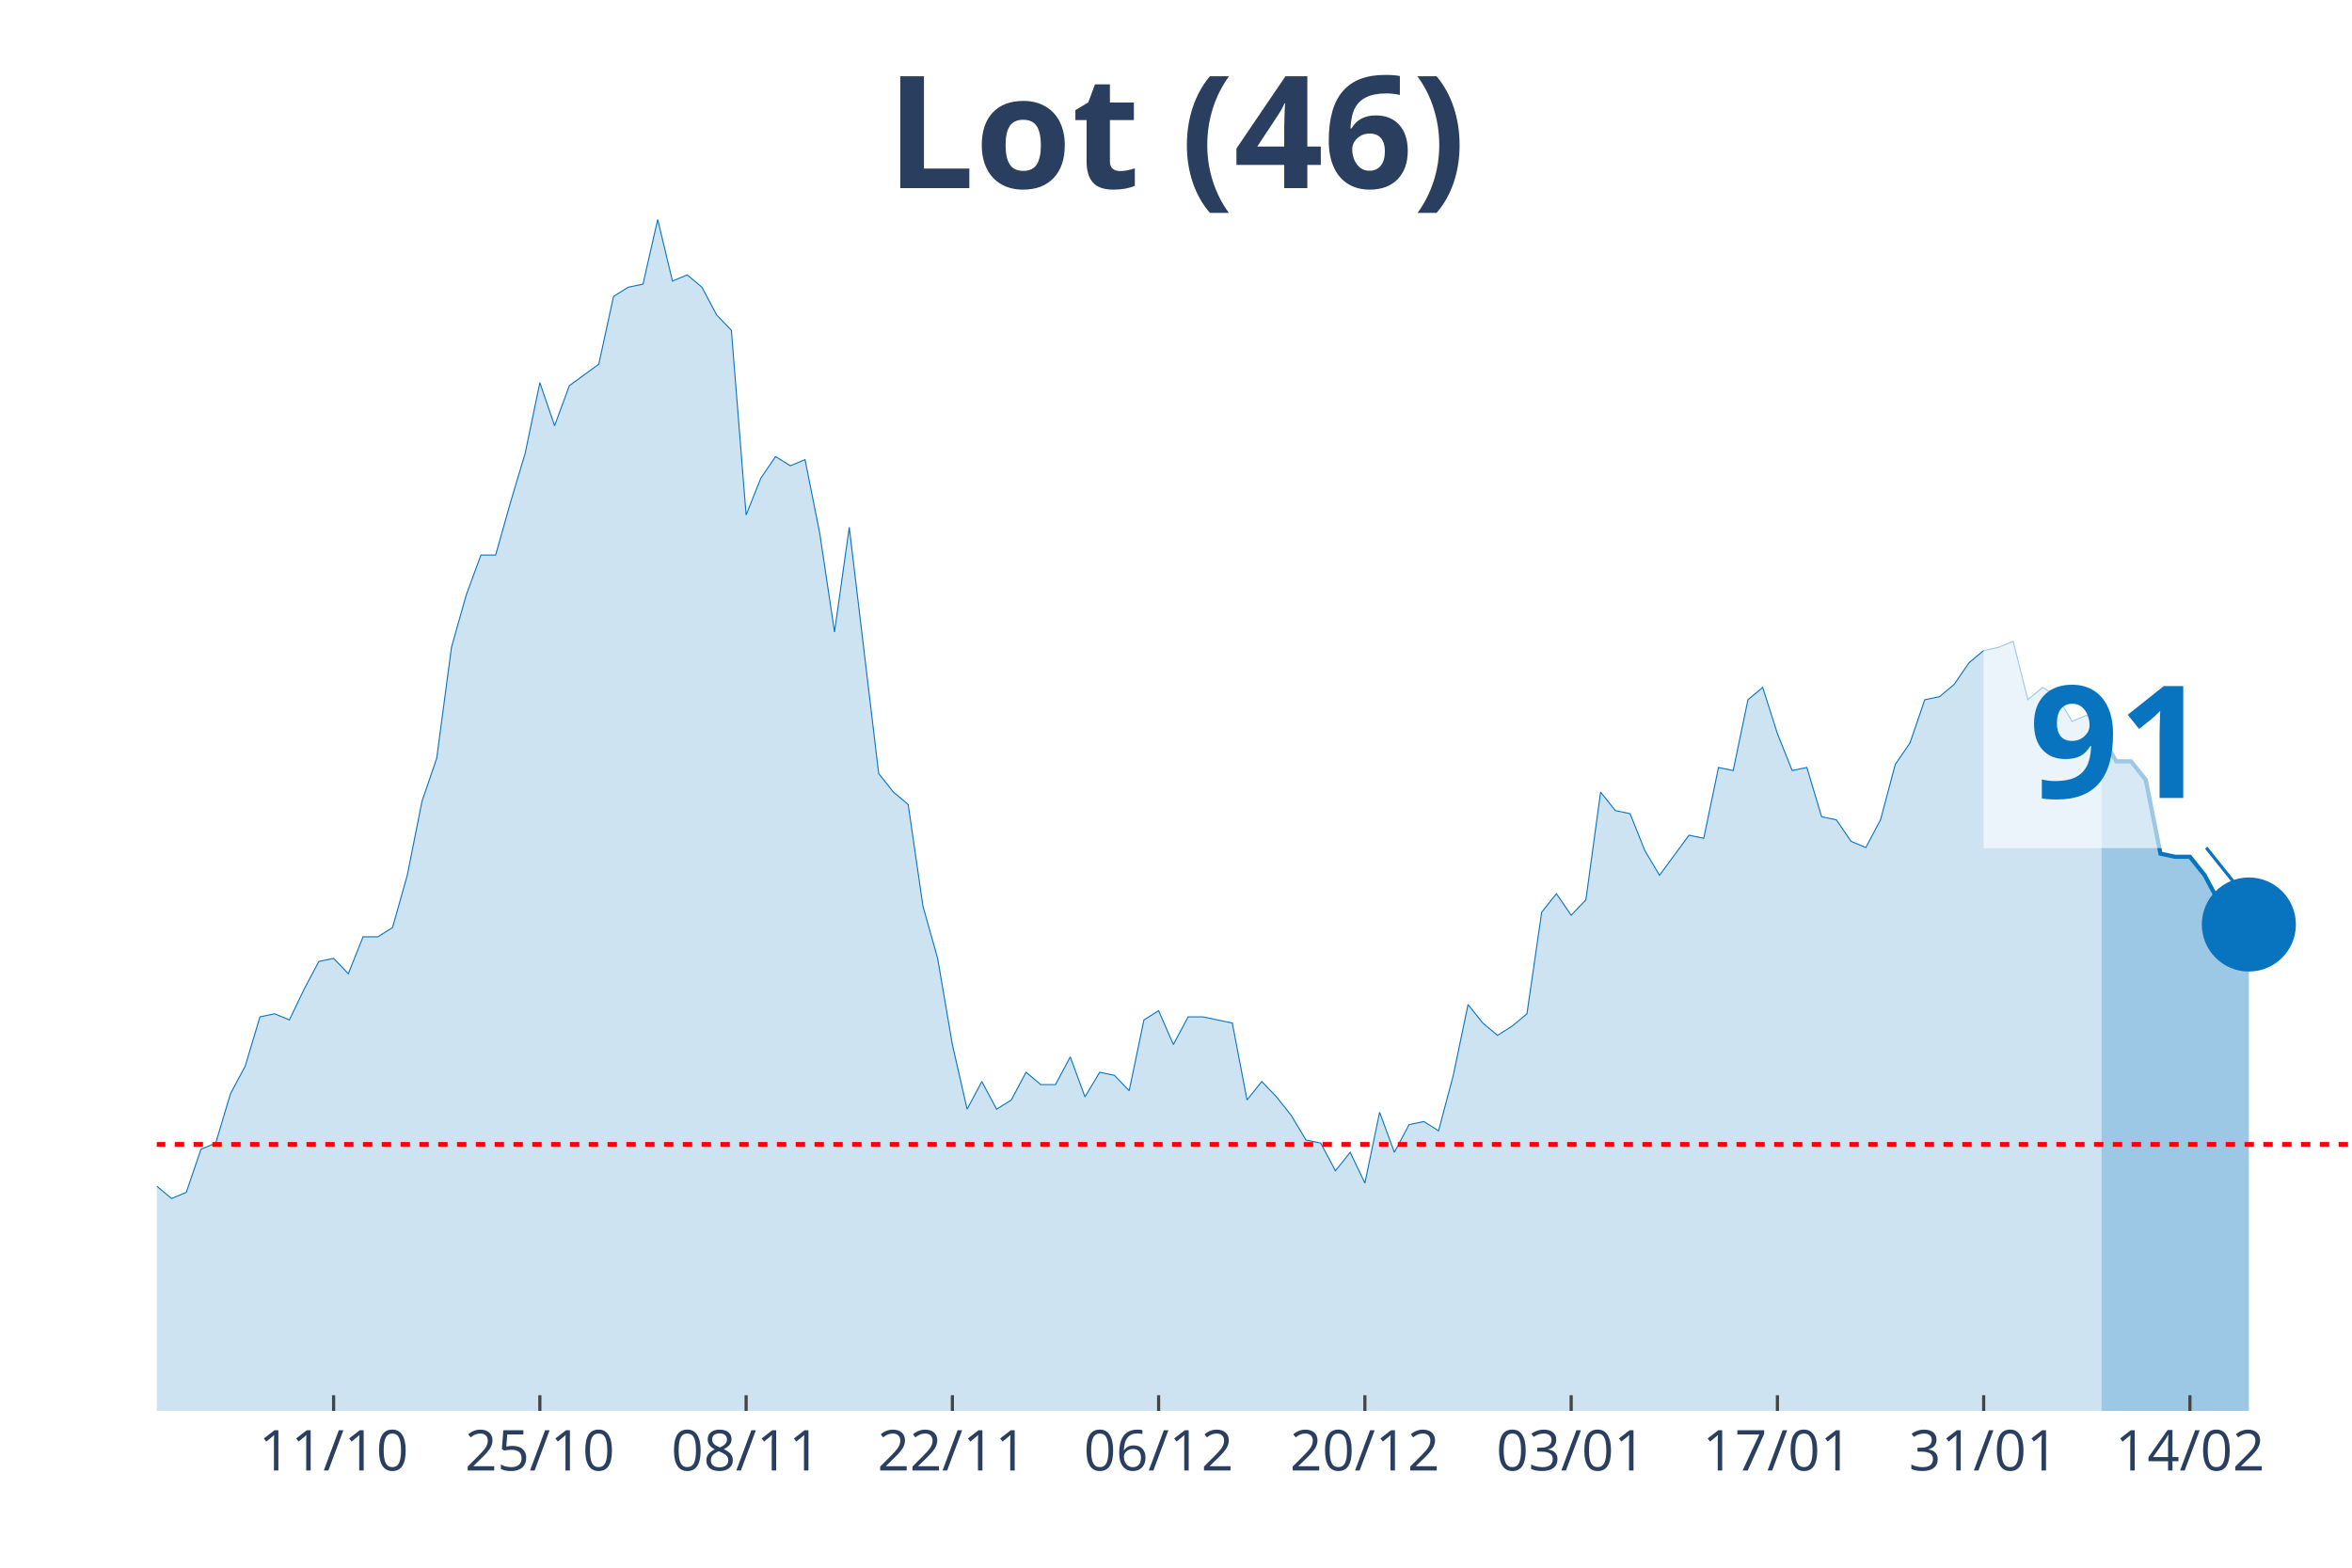
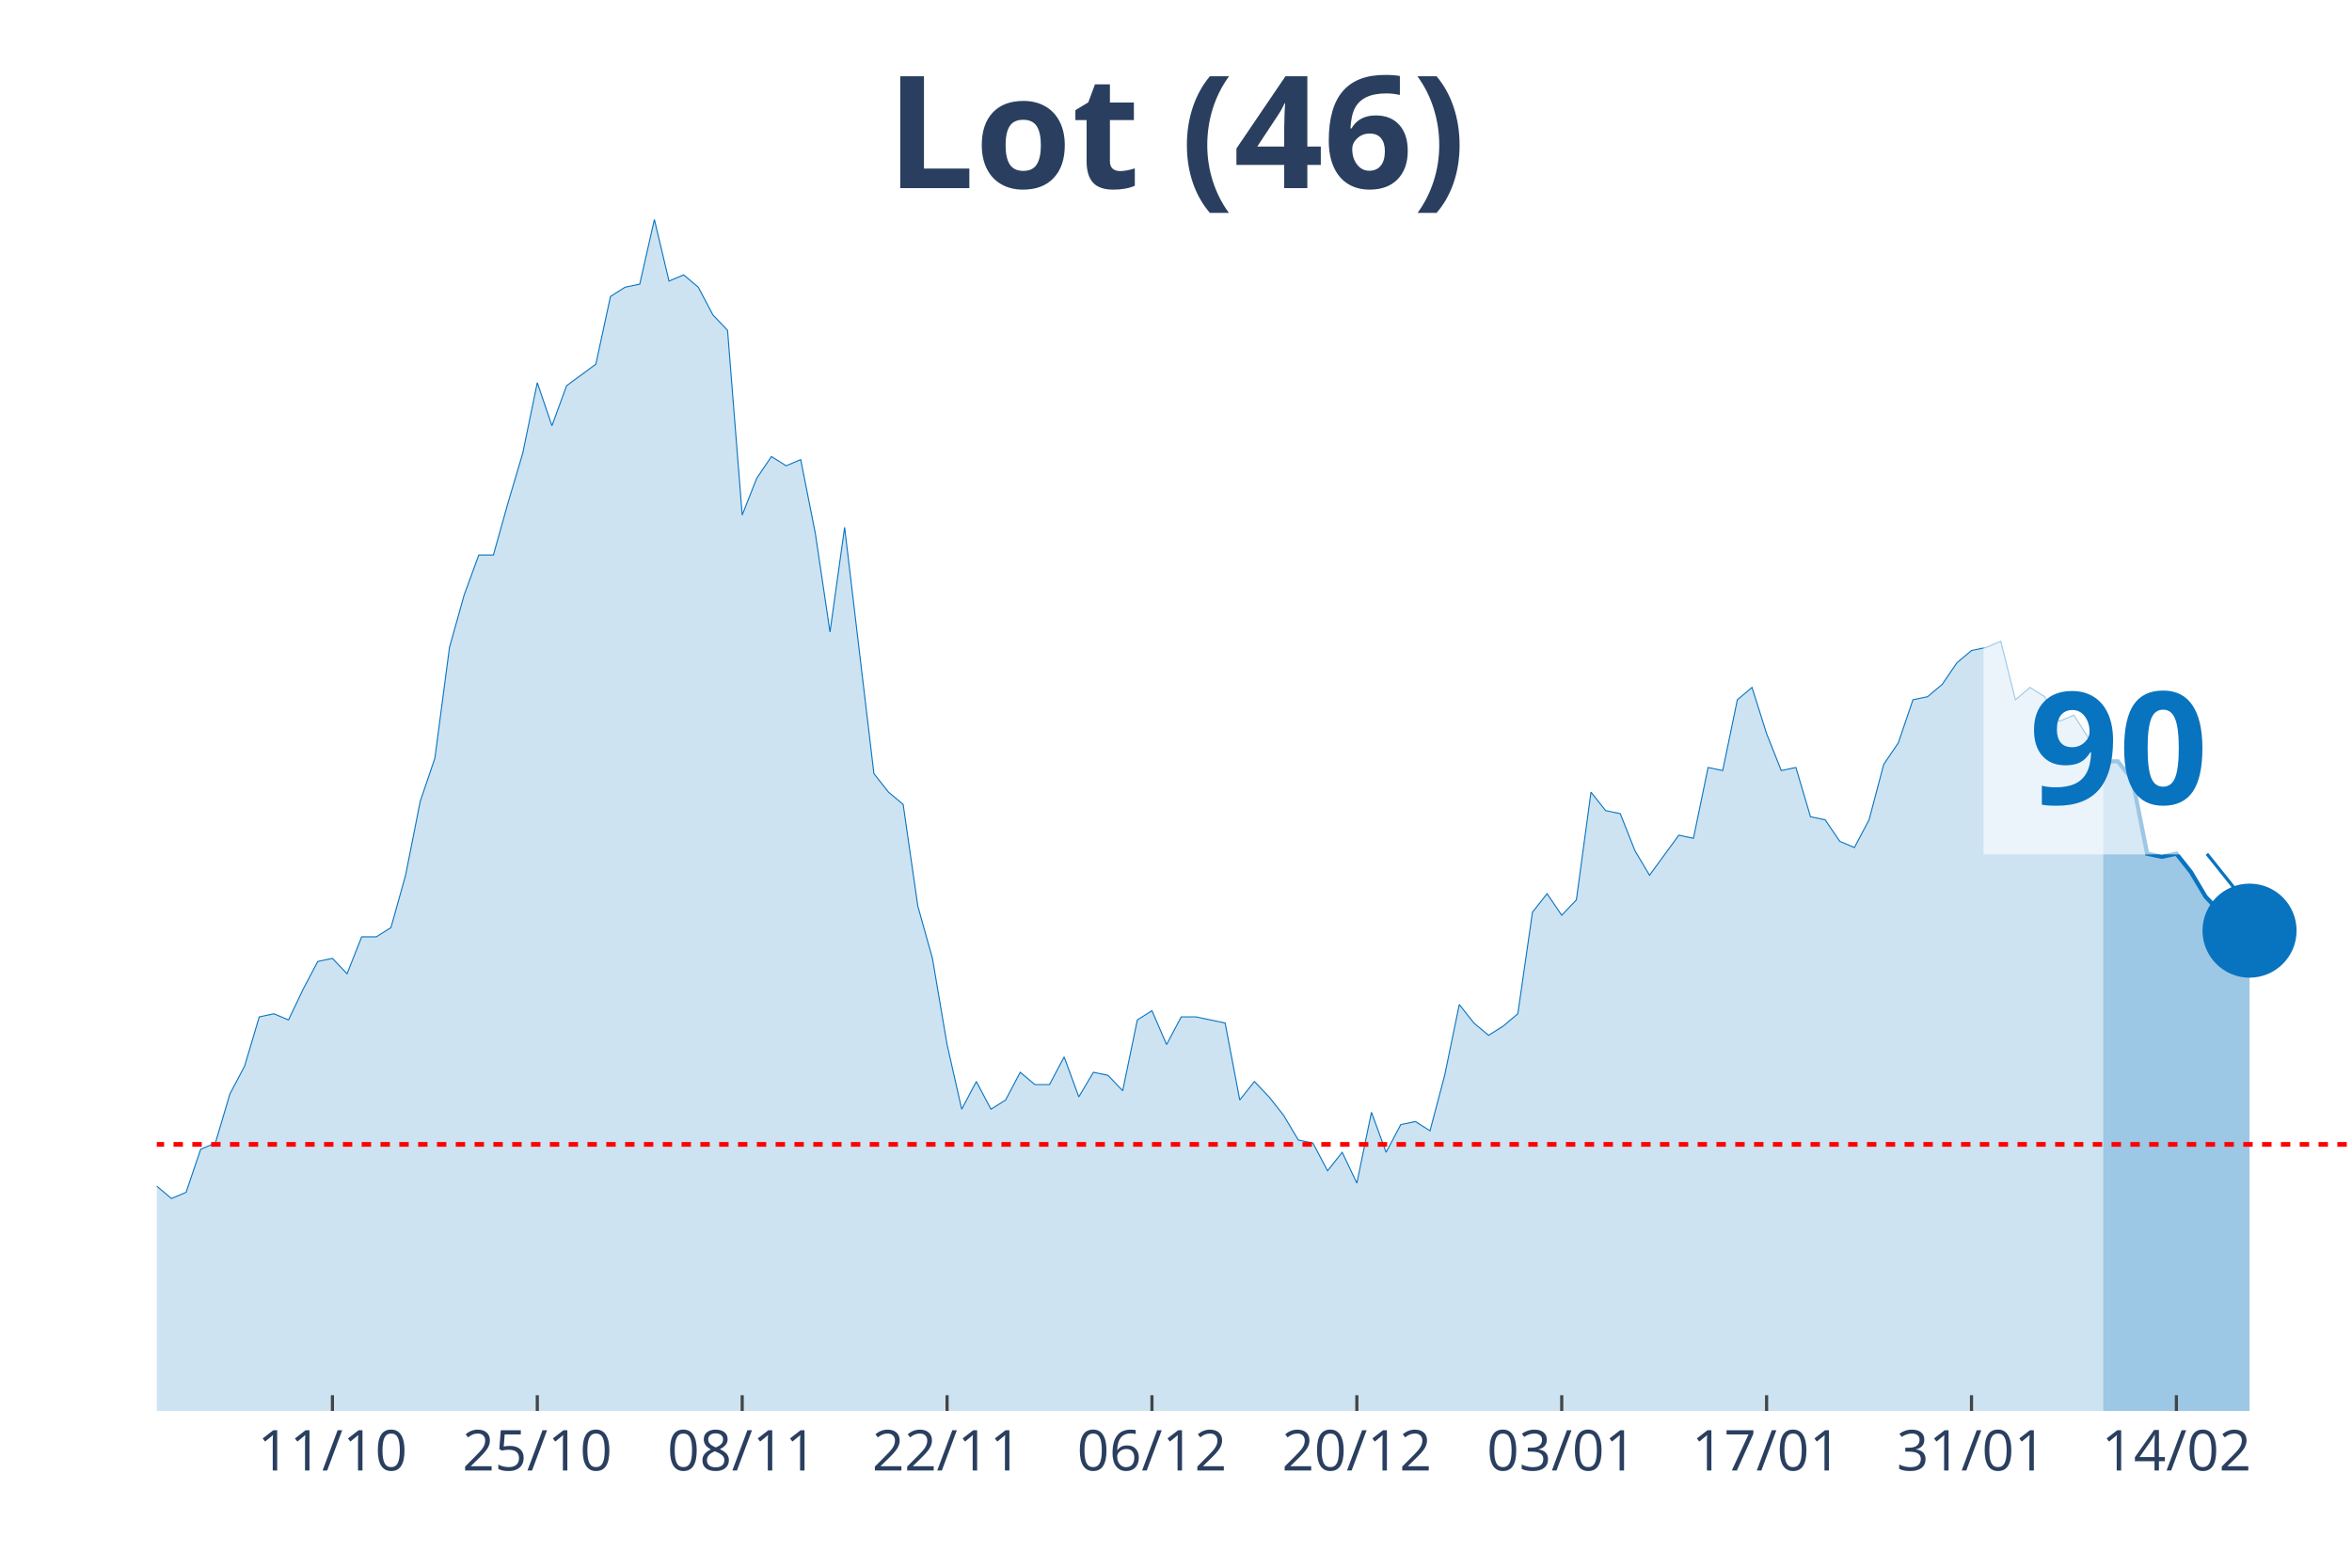
<svg xmlns="http://www.w3.org/2000/svg" class="main-svg" width="1125" height="750" style="" viewBox="0 0 750 500">
  <rect x="0" y="0" width="750" height="500" style="fill: rgb(0, 0, 0); fill-opacity: 0;" />
-   <defs id="defs-f8a64e">
+   <defs id="defs-13cd66">
    <g class="clips">
-       <clipPath id="clipf8a64exyplot" class="plotclip">
+       <clipPath id="clip13cd66xyplot" class="plotclip">
        <rect width="700" height="380" />
      </clipPath>
-       <clipPath class="axesclip" id="clipf8a64ex">
+       <clipPath class="axesclip" id="clip13cd66x">
        <rect x="50" y="0" width="700" height="500" />
      </clipPath>
-       <clipPath class="axesclip" id="clipf8a64ey">
+       <clipPath class="axesclip" id="clip13cd66y">
        <rect x="0" y="70" width="750" height="380" />
      </clipPath>
-       <clipPath class="axesclip" id="clipf8a64exy">
+       <clipPath class="axesclip" id="clip13cd66xy">
        <rect x="50" y="70" width="700" height="380" />
      </clipPath>
    </g>
    <g class="gradients" />
  </defs>
  <g class="bglayer">
    <rect class="bg" x="50" y="70" width="700" height="380" style="fill: rgb(0, 0, 0); fill-opacity: 0; stroke-width: 0;" />
  </g>
  <g class="layer-below">
    <g class="imagelayer" />
    <g class="shapelayer" />
  </g>
  <g class="cartesianlayer">
    <g class="subplot xy">
      <g class="layer-subplot">
        <g class="shapelayer" />
        <g class="imagelayer" />
      </g>
      <g class="gridlayer">
        <g class="x">
-           <path class="xgrid crisp" transform="translate(106.38,0)" d="M0,70v380" style="stroke: rgb(255, 255, 255); stroke-opacity: 1; stroke-width: 1px;" />
-           <path class="xgrid crisp" transform="translate(172.15,0)" d="M0,70v380" style="stroke: rgb(255, 255, 255); stroke-opacity: 1; stroke-width: 1px;" />
-           <path class="xgrid crisp" transform="translate(237.92,0)" d="M0,70v380" style="stroke: rgb(255, 255, 255); stroke-opacity: 1; stroke-width: 1px;" />
-           <path class="xgrid crisp" transform="translate(303.69,0)" d="M0,70v380" style="stroke: rgb(255, 255, 255); stroke-opacity: 1; stroke-width: 1px;" />
-           <path class="xgrid crisp" transform="translate(369.46,0)" d="M0,70v380" style="stroke: rgb(255, 255, 255); stroke-opacity: 1; stroke-width: 1px;" />
-           <path class="xgrid crisp" transform="translate(435.23,0)" d="M0,70v380" style="stroke: rgb(255, 255, 255); stroke-opacity: 1; stroke-width: 1px;" />
-           <path class="xgrid crisp" transform="translate(501.01,0)" d="M0,70v380" style="stroke: rgb(255, 255, 255); stroke-opacity: 1; stroke-width: 1px;" />
-           <path class="xgrid crisp" transform="translate(566.78,0)" d="M0,70v380" style="stroke: rgb(255, 255, 255); stroke-opacity: 1; stroke-width: 1px;" />
-           <path class="xgrid crisp" transform="translate(632.55,0)" d="M0,70v380" style="stroke: rgb(255, 255, 255); stroke-opacity: 1; stroke-width: 1px;" />
-           <path class="xgrid crisp" transform="translate(698.32,0)" d="M0,70v380" style="stroke: rgb(255, 255, 255); stroke-opacity: 1; stroke-width: 1px;" />
+           <path class="xgrid crisp" transform="translate(106,0)" d="M0,70v380" style="stroke: rgb(255, 255, 255); stroke-opacity: 1; stroke-width: 1px;" />
+           <path class="xgrid crisp" transform="translate(171.33,0)" d="M0,70v380" style="stroke: rgb(255, 255, 255); stroke-opacity: 1; stroke-width: 1px;" />
+           <path class="xgrid crisp" transform="translate(236.67,0)" d="M0,70v380" style="stroke: rgb(255, 255, 255); stroke-opacity: 1; stroke-width: 1px;" />
+           <path class="xgrid crisp" transform="translate(302,0)" d="M0,70v380" style="stroke: rgb(255, 255, 255); stroke-opacity: 1; stroke-width: 1px;" />
+           <path class="xgrid crisp" transform="translate(367.33,0)" d="M0,70v380" style="stroke: rgb(255, 255, 255); stroke-opacity: 1; stroke-width: 1px;" />
+           <path class="xgrid crisp" transform="translate(432.67,0)" d="M0,70v380" style="stroke: rgb(255, 255, 255); stroke-opacity: 1; stroke-width: 1px;" />
+           <path class="xgrid crisp" transform="translate(498,0)" d="M0,70v380" style="stroke: rgb(255, 255, 255); stroke-opacity: 1; stroke-width: 1px;" />
+           <path class="xgrid crisp" transform="translate(563.33,0)" d="M0,70v380" style="stroke: rgb(255, 255, 255); stroke-opacity: 1; stroke-width: 1px;" />
+           <path class="xgrid crisp" transform="translate(628.67,0)" d="M0,70v380" style="stroke: rgb(255, 255, 255); stroke-opacity: 1; stroke-width: 1px;" />
+           <path class="xgrid crisp" transform="translate(694,0)" d="M0,70v380" style="stroke: rgb(255, 255, 255); stroke-opacity: 1; stroke-width: 1px;" />
        </g>
        <g class="y" />
      </g>
      <g class="zerolinelayer" />
      <path class="xlines-below" />
      <path class="ylines-below" />
      <g class="overlines-below" />
      <g class="xaxislayer-below" />
      <g class="yaxislayer-below" />
      <g class="overaxes-below" />
-       <g class="plot" transform="translate(50, 70)" clip-path="url('#clipf8a64exyplot')">
+       <g class="plot" transform="translate(50, 70)" clip-path="url('#clip13cd66xyplot')">
        <g class="scatterlayer mlayer">
-           <g class="trace scatter trace8008f4" style="stroke-miterlimit: 2;">
+           <g class="trace scatter trace74f4a0" style="stroke-miterlimit: 2;">
            <g class="fills">
              <g>
-                 <path class="js-fill" d="M620.13,380L-638.93,380L-638.93,367.24L-587.25,378.04L-582.55,378.04L-300.67,378.04L-295.97,380L-258.39,375.09L-253.69,375.09L-234.9,372.14L-230.2,368.22L-220.81,368.22L-216.11,362.33L-206.71,358.4L-202.01,354.47L-197.32,357.42L-192.62,353.49L-173.83,354.47L-169.13,359.38L-164.43,360.36L-159.73,364.29L-155.03,364.29L-150.34,369.2L-140.94,367.24L-136.24,363.31L-131.54,359.38L-126.85,359.38L-122.15,357.42L-117.45,358.4L-112.75,354.47L-108.05,346.61L-98.66,337.78L-93.96,335.81L-89.26,337.78L-84.56,321.09L-70.47,309.3L-65.77,304.39L-61.07,305.37L-56.38,304.39L-51.68,302.43L-46.98,288.68L-37.58,287.7L-32.89,290.65L-28.19,285.74L-23.49,286.72L-18.79,294.57L-14.09,304.39L-4.7,310.28L0,308.32L4.7,312.25L9.4,310.28L14.09,296.54L18.79,294.57L23.49,278.86L28.19,270.03L32.89,254.32L37.58,253.33L42.28,255.3L46.98,245.48L51.68,236.64L56.38,235.66L61.07,240.57L65.77,228.79L70.47,228.79L75.17,225.84L79.87,209.15L84.56,185.58L89.26,171.83L93.96,136.49L98.66,119.79L103.36,107.03L108.05,107.03L112.75,90.34L117.45,74.63L122.15,52.04L126.85,65.79L131.54,53.02L140.94,46.15L145.64,24.55L150.34,21.6L155.03,20.62L159.73,0L164.43,19.64L169.13,17.67L173.83,21.6L178.52,30.44L183.22,35.35L187.92,94.26L192.62,82.48L197.32,75.61L202.01,78.55L206.71,76.59L211.41,100.16L216.11,131.58L220.81,98.19L230.2,176.74L234.9,182.64L239.6,186.56L244.3,218.97L248.99,235.66L253.69,263.15L258.39,283.77L263.09,274.94L267.79,283.77L272.48,280.83L277.18,271.99L281.88,275.92L286.58,275.92L291.28,267.08L295.97,279.84L300.67,271.99L305.37,272.97L310.07,277.88L314.77,255.3L319.46,252.35L324.16,263.15L328.86,254.32L333.56,254.32L338.26,255.3L342.95,256.28L347.65,280.83L352.35,274.94L357.05,279.84L361.74,285.74L366.44,293.59L371.14,294.57L375.84,303.41L380.54,297.52L385.23,307.34L389.93,284.75L394.63,297.52L399.33,288.68L404.03,287.7L408.72,290.65L413.42,272.97L418.12,250.39L422.82,256.28L427.52,260.21L432.21,257.26L436.91,253.33L441.61,220.93L446.31,215.04L451.01,221.91L455.7,217L460.4,182.64L465.1,188.53L469.8,189.51L474.5,201.29L479.19,209.15L488.59,196.38L493.29,197.36L497.99,174.78L502.68,175.76L507.38,153.18L512.08,149.25L516.78,163.98L521.48,175.76L526.17,174.78L530.87,190.49L535.57,191.47L540.27,198.35L544.97,200.31L549.66,191.47L554.36,173.8L559.06,166.93L563.76,153.18L568.46,152.2L573.15,148.27L577.85,141.4L582.55,137.47L587.25,136.49L591.95,134.52L596.64,153.18L601.34,149.25L606.04,152.2L610.74,160.05L615.44,158.09L620.13,164.96" style="fill: rgb(8, 115, 191); fill-opacity: 0.2; stroke-width: 0;" />
+                 <path class="js-fill" d="M620.67,380L-634.67,380L-634.67,367.24L-583.33,378.04L-578.67,378.04L-298.67,378.04L-294,380L-256.67,375.09L-252,375.09L-233.33,372.14L-228.67,368.22L-219.33,368.22L-214.67,362.33L-205.33,358.4L-200.67,354.47L-196,357.42L-191.33,353.49L-172.67,354.47L-168,359.38L-163.33,360.36L-158.67,364.29L-154,364.29L-149.33,369.2L-140,367.24L-135.33,363.31L-130.67,359.38L-126,359.38L-121.33,357.42L-116.67,358.4L-112,354.47L-107.33,346.61L-98,337.78L-93.33,335.81L-88.67,337.78L-84,321.09L-70,309.3L-65.33,304.39L-60.67,305.37L-56,304.39L-51.33,302.43L-46.67,288.68L-37.33,287.7L-32.67,290.65L-28,285.74L-23.33,286.72L-18.67,294.57L-14,304.39L-4.67,310.28L0,308.32L4.67,312.25L9.33,310.28L14,296.54L18.67,294.57L23.33,278.86L28,270.03L32.67,254.32L37.33,253.33L42,255.3L46.67,245.48L51.33,236.64L56,235.66L60.67,240.57L65.33,228.79L70,228.79L74.67,225.84L79.33,209.15L84,185.58L88.67,171.83L93.33,136.49L98,119.79L102.67,107.03L107.33,107.03L112,90.34L116.67,74.63L121.33,52.04L126,65.79L130.67,53.02L140,46.15L144.67,24.55L149.33,21.6L154,20.62L158.67,0L163.33,19.64L168,17.67L172.67,21.6L177.33,30.44L182,35.35L186.67,94.26L191.33,82.48L196,75.61L200.67,78.55L205.33,76.59L210,100.16L214.67,131.58L219.33,98.19L228.67,176.74L233.33,182.64L238,186.56L242.67,218.97L247.33,235.66L252,263.15L256.67,283.77L261.33,274.94L266,283.77L270.67,280.83L275.33,271.99L280,275.92L284.67,275.92L289.33,267.08L294,279.84L298.67,271.99L303.33,272.97L308,277.88L312.67,255.3L317.33,252.35L322,263.15L326.67,254.32L331.33,254.32L336,255.3L340.67,256.28L345.33,280.83L350,274.94L354.67,279.84L359.33,285.74L364,293.59L368.67,294.57L373.33,303.41L378,297.52L382.67,307.34L387.33,284.75L392,297.52L396.67,288.68L401.33,287.7L406,290.65L410.67,272.97L415.33,250.39L420,256.28L424.67,260.21L429.33,257.26L434,253.33L438.67,220.93L443.33,215.04L448,221.91L452.67,217L457.33,182.64L462,188.53L466.67,189.51L471.33,201.29L476,209.15L485.33,196.38L490,197.36L494.67,174.78L499.33,175.76L504,153.18L508.67,149.25L513.33,163.98L518,175.76L522.67,174.78L527.33,190.49L532,191.47L536.67,198.35L541.33,200.31L546,191.47L550.67,173.8L555.33,166.93L560,153.18L564.67,152.2L569.33,148.27L574,141.4L578.67,137.47L583.33,136.49L588,134.52L592.67,153.18L597.33,149.25L602,152.2L606.67,160.05L611.33,158.09L620.67,172.82" style="fill: rgb(8, 115, 191); fill-opacity: 0.2; stroke-width: 0;" />
              </g>
            </g>
            <g class="errorbars" />
            <g class="lines">
-               <path class="js-line" d="M-638.93,367.24L-587.25,378.04L-582.55,378.04L-300.67,378.04L-295.97,380L-258.39,375.09L-253.69,375.09L-234.9,372.14L-230.2,368.22L-220.81,368.22L-216.11,362.33L-206.71,358.4L-202.01,354.47L-197.32,357.42L-192.62,353.49L-173.83,354.47L-169.13,359.38L-164.43,360.36L-159.73,364.29L-155.03,364.29L-150.34,369.2L-140.94,367.24L-136.24,363.31L-131.54,359.38L-126.85,359.38L-122.15,357.42L-117.45,358.4L-112.75,354.47L-108.05,346.61L-98.66,337.78L-93.96,335.81L-89.26,337.78L-84.56,321.09L-70.47,309.3L-65.77,304.39L-61.07,305.37L-56.38,304.39L-51.68,302.43L-46.98,288.68L-37.58,287.7L-32.89,290.65L-28.19,285.74L-23.49,286.72L-18.79,294.57L-14.09,304.39L-4.7,310.28L0,308.32L4.7,312.25L9.4,310.28L14.09,296.54L18.79,294.57L23.49,278.86L28.19,270.03L32.89,254.32L37.58,253.33L42.28,255.3L46.98,245.48L51.68,236.64L56.38,235.66L61.07,240.57L65.77,228.79L70.47,228.79L75.17,225.84L79.87,209.15L84.56,185.58L89.26,171.83L93.96,136.49L98.66,119.79L103.36,107.03L108.05,107.03L112.75,90.34L117.45,74.63L122.15,52.04L126.85,65.79L131.54,53.02L140.94,46.15L145.64,24.55L150.34,21.6L155.03,20.62L159.73,0L164.43,19.64L169.13,17.67L173.83,21.6L178.52,30.44L183.22,35.35L187.92,94.26L192.62,82.48L197.32,75.61L202.01,78.55L206.71,76.59L211.41,100.16L216.11,131.58L220.81,98.19L230.2,176.74L234.9,182.64L239.6,186.56L244.3,218.97L248.99,235.66L253.69,263.15L258.39,283.77L263.09,274.94L267.79,283.77L272.48,280.83L277.18,271.99L281.88,275.92L286.58,275.92L291.28,267.08L295.97,279.84L300.67,271.99L305.37,272.97L310.07,277.88L314.77,255.3L319.46,252.35L324.16,263.15L328.86,254.32L333.56,254.32L338.26,255.3L342.95,256.28L347.65,280.83L352.35,274.94L357.05,279.84L361.74,285.74L366.44,293.59L371.14,294.57L375.84,303.41L380.54,297.52L385.23,307.34L389.93,284.75L394.63,297.52L399.33,288.68L404.03,287.7L408.72,290.65L413.42,272.97L418.12,250.39L422.82,256.28L427.52,260.21L432.21,257.26L436.91,253.33L441.61,220.93L446.31,215.04L451.01,221.91L455.7,217L460.4,182.64L465.1,188.53L469.8,189.51L474.5,201.29L479.19,209.15L488.59,196.38L493.29,197.36L497.99,174.78L502.68,175.76L507.38,153.18L512.08,149.25L516.78,163.98L521.48,175.76L526.17,174.78L530.87,190.49L535.57,191.47L540.27,198.35L544.97,200.31L549.66,191.47L554.36,173.8L559.06,166.93L563.76,153.18L568.46,152.2L573.15,148.27L577.85,141.4L582.55,137.47L587.25,136.49L591.95,134.52L596.64,153.18L601.34,149.25L606.04,152.2L610.74,160.05L615.44,158.09L620.13,164.96" style="vector-effect: non-scaling-stroke; fill: none; stroke: rgb(8, 115, 191); stroke-opacity: 1; stroke-width: 0.5px; opacity: 1;" />
+               <path class="js-line" d="M-634.67,367.24L-583.33,378.04L-578.67,378.04L-298.67,378.04L-294,380L-256.67,375.09L-252,375.09L-233.33,372.14L-228.67,368.22L-219.33,368.22L-214.67,362.33L-205.33,358.4L-200.67,354.47L-196,357.42L-191.33,353.49L-172.67,354.47L-168,359.38L-163.33,360.36L-158.67,364.29L-154,364.29L-149.33,369.2L-140,367.24L-135.33,363.31L-130.67,359.38L-126,359.38L-121.33,357.42L-116.67,358.4L-112,354.47L-107.33,346.61L-98,337.78L-93.33,335.81L-88.67,337.78L-84,321.09L-70,309.3L-65.33,304.39L-60.67,305.37L-56,304.39L-51.33,302.43L-46.67,288.68L-37.33,287.7L-32.67,290.65L-28,285.74L-23.33,286.72L-18.67,294.57L-14,304.39L-4.67,310.28L0,308.32L4.67,312.25L9.33,310.28L14,296.54L18.67,294.57L23.33,278.86L28,270.03L32.67,254.32L37.33,253.33L42,255.3L46.67,245.48L51.33,236.64L56,235.66L60.67,240.57L65.33,228.79L70,228.79L74.67,225.84L79.33,209.15L84,185.58L88.67,171.83L93.33,136.49L98,119.79L102.67,107.03L107.33,107.03L112,90.34L116.67,74.63L121.33,52.04L126,65.79L130.67,53.02L140,46.15L144.67,24.55L149.33,21.6L154,20.62L158.67,0L163.33,19.64L168,17.67L172.67,21.6L177.33,30.44L182,35.35L186.67,94.26L191.33,82.48L196,75.61L200.67,78.55L205.33,76.59L210,100.16L214.67,131.58L219.33,98.19L228.67,176.74L233.33,182.64L238,186.56L242.67,218.97L247.33,235.66L252,263.15L256.67,283.77L261.33,274.94L266,283.77L270.67,280.83L275.33,271.99L280,275.92L284.67,275.92L289.33,267.08L294,279.84L298.67,271.99L303.33,272.97L308,277.88L312.67,255.3L317.33,252.35L322,263.15L326.67,254.32L331.33,254.32L336,255.3L340.67,256.28L345.33,280.83L350,274.94L354.67,279.84L359.33,285.74L364,293.59L368.67,294.57L373.33,303.41L378,297.52L382.67,307.34L387.33,284.75L392,297.52L396.67,288.68L401.33,287.7L406,290.65L410.67,272.97L415.33,250.39L420,256.28L424.67,260.21L429.33,257.26L434,253.33L438.67,220.93L443.33,215.04L448,221.91L452.67,217L457.33,182.64L462,188.53L466.67,189.51L471.33,201.29L476,209.15L485.33,196.38L490,197.36L494.67,174.78L499.33,175.76L504,153.18L508.67,149.25L513.33,163.98L518,175.76L522.67,174.78L527.33,190.49L532,191.47L536.67,198.35L541.33,200.31L546,191.47L550.67,173.8L555.33,166.93L560,153.18L564.67,152.2L569.33,148.27L574,141.4L578.67,137.47L583.33,136.49L588,134.52L592.67,153.18L597.33,149.25L602,152.2L606.67,160.05L611.33,158.09L620.67,172.82" style="vector-effect: non-scaling-stroke; fill: none; stroke: rgb(8, 115, 191); stroke-opacity: 1; stroke-width: 0.5px; opacity: 1;" />
            </g>
            <g class="points" />
            <g class="text" />
          </g>
-           <g class="trace scatter traceee9273" style="stroke-miterlimit: 2;">
+           <g class="trace scatter trace0f5773" style="stroke-miterlimit: 2;">
            <g class="fills">
              <g>
-                 <path class="js-fill" d="M667.11,380L620.13,380L620.13,164.96L624.83,172.82L629.53,172.82L634.23,178.71L638.93,202.27L643.62,203.26L648.32,203.26L653.02,209.15L657.72,217.98L662.42,223.88L667.11,224.86" style="fill: rgb(8, 115, 191); fill-opacity: 0.4; stroke-width: 0;" />
+                 <path class="js-fill" d="M667.33,380L620.67,380L620.67,172.82L625.33,172.82L630,178.71L634.67,202.27L639.33,203.26L644,202.27L648.67,208.17L653.33,216.02L658,220.93L662.67,221.91L667.33,226.82" style="fill: rgb(8, 115, 191); fill-opacity: 0.4; stroke-width: 0;" />
              </g>
            </g>
            <g class="errorbars" />
            <g class="lines">
-               <path class="js-line" d="M620.13,164.96L624.83,172.82L629.53,172.82L634.23,178.71L638.93,202.27L643.62,203.26L648.32,203.26L653.02,209.15L657.72,217.98L662.42,223.88L667.11,224.86" style="vector-effect: non-scaling-stroke; fill: none; stroke: rgb(8, 115, 191); stroke-opacity: 1; stroke-width: 2px; opacity: 1;" />
+               <path class="js-line" d="M620.67,172.82L625.33,172.82L630,178.71L634.67,202.27L639.33,203.26L644,202.27L648.67,208.17L653.33,216.02L658,220.93L662.67,221.91L667.33,226.82" style="vector-effect: non-scaling-stroke; fill: none; stroke: rgb(8, 115, 191); stroke-opacity: 1; stroke-width: 2px; opacity: 1;" />
            </g>
            <g class="points" />
            <g class="text" />
          </g>
-           <g class="trace scatter trace8d7c70" style="stroke-miterlimit: 2; opacity: 1;">
+           <g class="trace scatter trace4389b8" style="stroke-miterlimit: 2; opacity: 1;">
            <g class="fills" />
            <g class="errorbars" />
            <g class="lines" />
            <g class="points">
-               <path class="point" transform="translate(667.11,224.86)" d="M15,0A15,15 0 1,1 0,-15A15,15 0 0,1 15,0Z" style="opacity: 1; stroke-width: 0px; fill: rgb(8, 115, 191); fill-opacity: 1;" />
+               <path class="point" transform="translate(667.33,226.82)" d="M15,0A15,15 0 1,1 0,-15A15,15 0 0,1 15,0Z" style="opacity: 1; stroke-width: 0px; fill: rgb(8, 115, 191); fill-opacity: 1;" />
            </g>
            <g class="text" />
          </g>
        </g>
      </g>
      <g class="overplot" />
      <path class="xlines-above crisp" style="fill: none; stroke-width: 1px; stroke: rgb(0, 0, 0); stroke-opacity: 0;" d="" />
      <path class="ylines-above crisp" style="fill: none;" d="M0,0" />
      <g class="overlines-above" />
      <g class="xaxislayer-above">
-         <path class="xtick ticks crisp" d="M0,450v-5" transform="translate(106.38,0)" style="stroke: rgb(68, 68, 68); stroke-opacity: 1; stroke-width: 1px;" />
-         <path class="xtick ticks crisp" d="M0,450v-5" transform="translate(172.15,0)" style="stroke: rgb(68, 68, 68); stroke-opacity: 1; stroke-width: 1px;" />
-         <path class="xtick ticks crisp" d="M0,450v-5" transform="translate(237.92,0)" style="stroke: rgb(68, 68, 68); stroke-opacity: 1; stroke-width: 1px;" />
-         <path class="xtick ticks crisp" d="M0,450v-5" transform="translate(303.69,0)" style="stroke: rgb(68, 68, 68); stroke-opacity: 1; stroke-width: 1px;" />
-         <path class="xtick ticks crisp" d="M0,450v-5" transform="translate(369.46,0)" style="stroke: rgb(68, 68, 68); stroke-opacity: 1; stroke-width: 1px;" />
-         <path class="xtick ticks crisp" d="M0,450v-5" transform="translate(435.23,0)" style="stroke: rgb(68, 68, 68); stroke-opacity: 1; stroke-width: 1px;" />
-         <path class="xtick ticks crisp" d="M0,450v-5" transform="translate(501.01,0)" style="stroke: rgb(68, 68, 68); stroke-opacity: 1; stroke-width: 1px;" />
-         <path class="xtick ticks crisp" d="M0,450v-5" transform="translate(566.78,0)" style="stroke: rgb(68, 68, 68); stroke-opacity: 1; stroke-width: 1px;" />
-         <path class="xtick ticks crisp" d="M0,450v-5" transform="translate(632.55,0)" style="stroke: rgb(68, 68, 68); stroke-opacity: 1; stroke-width: 1px;" />
-         <path class="xtick ticks crisp" d="M0,450v-5" transform="translate(698.32,0)" style="stroke: rgb(68, 68, 68); stroke-opacity: 1; stroke-width: 1px;" />
+         <path class="xtick ticks crisp" d="M0,450v-5" transform="translate(106,0)" style="stroke: rgb(68, 68, 68); stroke-opacity: 1; stroke-width: 1px;" />
+         <path class="xtick ticks crisp" d="M0,450v-5" transform="translate(171.33,0)" style="stroke: rgb(68, 68, 68); stroke-opacity: 1; stroke-width: 1px;" />
+         <path class="xtick ticks crisp" d="M0,450v-5" transform="translate(236.67,0)" style="stroke: rgb(68, 68, 68); stroke-opacity: 1; stroke-width: 1px;" />
+         <path class="xtick ticks crisp" d="M0,450v-5" transform="translate(302,0)" style="stroke: rgb(68, 68, 68); stroke-opacity: 1; stroke-width: 1px;" />
+         <path class="xtick ticks crisp" d="M0,450v-5" transform="translate(367.33,0)" style="stroke: rgb(68, 68, 68); stroke-opacity: 1; stroke-width: 1px;" />
+         <path class="xtick ticks crisp" d="M0,450v-5" transform="translate(432.67,0)" style="stroke: rgb(68, 68, 68); stroke-opacity: 1; stroke-width: 1px;" />
+         <path class="xtick ticks crisp" d="M0,450v-5" transform="translate(498,0)" style="stroke: rgb(68, 68, 68); stroke-opacity: 1; stroke-width: 1px;" />
+         <path class="xtick ticks crisp" d="M0,450v-5" transform="translate(563.33,0)" style="stroke: rgb(68, 68, 68); stroke-opacity: 1; stroke-width: 1px;" />
+         <path class="xtick ticks crisp" d="M0,450v-5" transform="translate(628.67,0)" style="stroke: rgb(68, 68, 68); stroke-opacity: 1; stroke-width: 1px;" />
+         <path class="xtick ticks crisp" d="M0,450v-5" transform="translate(694,0)" style="stroke: rgb(68, 68, 68); stroke-opacity: 1; stroke-width: 1px;" />
        <g class="xtick">
-           <text text-anchor="middle" x="0" y="469" transform="translate(106.38,0)" style="font-family: 'Open Sans', verdana, arial, sans-serif; font-size: 18px; fill: rgb(42, 63, 95); fill-opacity: 1; white-space: pre;">11/10</text>
+           <text text-anchor="middle" x="0" y="469" transform="translate(106,0)" style="font-family: 'Open Sans', verdana, arial, sans-serif; font-size: 18px; fill: rgb(42, 63, 95); fill-opacity: 1; white-space: pre;">11/10</text>
        </g>
        <g class="xtick">
-           <text text-anchor="middle" x="0" y="469" transform="translate(172.15,0)" style="font-family: 'Open Sans', verdana, arial, sans-serif; font-size: 18px; fill: rgb(42, 63, 95); fill-opacity: 1; white-space: pre;">25/10</text>
+           <text text-anchor="middle" x="0" y="469" transform="translate(171.33,0)" style="font-family: 'Open Sans', verdana, arial, sans-serif; font-size: 18px; fill: rgb(42, 63, 95); fill-opacity: 1; white-space: pre;">25/10</text>
        </g>
        <g class="xtick">
-           <text text-anchor="middle" x="0" y="469" transform="translate(237.92,0)" style="font-family: 'Open Sans', verdana, arial, sans-serif; font-size: 18px; fill: rgb(42, 63, 95); fill-opacity: 1; white-space: pre;">08/11</text>
+           <text text-anchor="middle" x="0" y="469" transform="translate(236.67,0)" style="font-family: 'Open Sans', verdana, arial, sans-serif; font-size: 18px; fill: rgb(42, 63, 95); fill-opacity: 1; white-space: pre;">08/11</text>
        </g>
        <g class="xtick">
-           <text text-anchor="middle" x="0" y="469" transform="translate(303.69,0)" style="font-family: 'Open Sans', verdana, arial, sans-serif; font-size: 18px; fill: rgb(42, 63, 95); fill-opacity: 1; white-space: pre;">22/11</text>
+           <text text-anchor="middle" x="0" y="469" transform="translate(302,0)" style="font-family: 'Open Sans', verdana, arial, sans-serif; font-size: 18px; fill: rgb(42, 63, 95); fill-opacity: 1; white-space: pre;">22/11</text>
        </g>
        <g class="xtick">
-           <text text-anchor="middle" x="0" y="469" transform="translate(369.46,0)" style="font-family: 'Open Sans', verdana, arial, sans-serif; font-size: 18px; fill: rgb(42, 63, 95); fill-opacity: 1; white-space: pre;">06/12</text>
+           <text text-anchor="middle" x="0" y="469" transform="translate(367.33,0)" style="font-family: 'Open Sans', verdana, arial, sans-serif; font-size: 18px; fill: rgb(42, 63, 95); fill-opacity: 1; white-space: pre;">06/12</text>
        </g>
        <g class="xtick">
-           <text text-anchor="middle" x="0" y="469" transform="translate(435.23,0)" style="font-family: 'Open Sans', verdana, arial, sans-serif; font-size: 18px; fill: rgb(42, 63, 95); fill-opacity: 1; white-space: pre;">20/12</text>
+           <text text-anchor="middle" x="0" y="469" transform="translate(432.67,0)" style="font-family: 'Open Sans', verdana, arial, sans-serif; font-size: 18px; fill: rgb(42, 63, 95); fill-opacity: 1; white-space: pre;">20/12</text>
        </g>
        <g class="xtick">
-           <text text-anchor="middle" x="0" y="469" transform="translate(501.01,0)" style="font-family: 'Open Sans', verdana, arial, sans-serif; font-size: 18px; fill: rgb(42, 63, 95); fill-opacity: 1; white-space: pre;">03/01</text>
+           <text text-anchor="middle" x="0" y="469" transform="translate(498,0)" style="font-family: 'Open Sans', verdana, arial, sans-serif; font-size: 18px; fill: rgb(42, 63, 95); fill-opacity: 1; white-space: pre;">03/01</text>
        </g>
        <g class="xtick">
-           <text text-anchor="middle" x="0" y="469" transform="translate(566.78,0)" style="font-family: 'Open Sans', verdana, arial, sans-serif; font-size: 18px; fill: rgb(42, 63, 95); fill-opacity: 1; white-space: pre;">17/01</text>
+           <text text-anchor="middle" x="0" y="469" transform="translate(563.33,0)" style="font-family: 'Open Sans', verdana, arial, sans-serif; font-size: 18px; fill: rgb(42, 63, 95); fill-opacity: 1; white-space: pre;">17/01</text>
        </g>
        <g class="xtick">
-           <text text-anchor="middle" x="0" y="469" transform="translate(632.55,0)" style="font-family: 'Open Sans', verdana, arial, sans-serif; font-size: 18px; fill: rgb(42, 63, 95); fill-opacity: 1; white-space: pre;">31/01</text>
+           <text text-anchor="middle" x="0" y="469" transform="translate(628.67,0)" style="font-family: 'Open Sans', verdana, arial, sans-serif; font-size: 18px; fill: rgb(42, 63, 95); fill-opacity: 1; white-space: pre;">31/01</text>
        </g>
        <g class="xtick">
-           <text text-anchor="middle" x="0" y="469" transform="translate(698.32,0)" style="font-family: 'Open Sans', verdana, arial, sans-serif; font-size: 18px; fill: rgb(42, 63, 95); fill-opacity: 1; white-space: pre;">14/02</text>
+           <text text-anchor="middle" x="0" y="469" transform="translate(694,0)" style="font-family: 'Open Sans', verdana, arial, sans-serif; font-size: 18px; fill: rgb(42, 63, 95); fill-opacity: 1; white-space: pre;">14/02</text>
        </g>
      </g>
      <g class="yaxislayer-above" />
      <g class="overaxes-above" />
    </g>
  </g>
  <g class="polarlayer" />
  <g class="ternarylayer" />
  <g class="geolayer" />
  <g class="funnelarealayer" />
  <g class="pielayer" />
  <g class="treemaplayer" />
  <g class="sunburstlayer" />
  <g class="glimages" />
-   <defs id="topdefs-f8a64e">
+   <defs id="topdefs-13cd66">
    <g class="clips" />
  </defs>
  <g class="layer-above">
    <g class="imagelayer" />
    <g class="shapelayer">
-       <path data-index="0" fill-rule="evenodd" d="M-2590.27,364.98L843.96,364.98" clip-path="url('#clipf8a64exy')" style="opacity: 1; stroke: rgb(255, 0, 0); stroke-opacity: 1; fill: rgb(0, 0, 0); fill-opacity: 0; stroke-dasharray: 3px, 3px; stroke-width: 1.5px;" />
+       <path data-index="0" fill-rule="evenodd" d="M-2572.67,364.98L838.67,364.98" clip-path="url('#clip13cd66xy')" style="opacity: 1; stroke: rgb(255, 0, 0); stroke-opacity: 1; fill: rgb(0, 0, 0); fill-opacity: 0; stroke-dasharray: 3px, 3px; stroke-width: 1.5px;" />
    </g>
  </g>
  <g class="infolayer">
    <g class="g-gtitle">
      <text class="gtitle" x="375" y="25" text-anchor="middle" dy="0.7em" style="font-family: 'Open Sans', verdana, arial, sans-serif; font-size: 50px; fill: rgb(42, 63, 95); opacity: 1; font-weight: normal; white-space: pre;">
        <tspan style="font-weight:bold">Lot (46)</tspan>
      </text>
    </g>
    <g class="g-xtitle" />
    <g class="annotation" data-index="0" style="opacity: 1;">
-       <g class="annotation-text-g" transform="rotate(0,675.11,234.86)">
-         <g class="cursor-pointer" transform="translate(632, 199)">
+       <g class="annotation-text-g" transform="rotate(0,675.33,236.82)">
+         <g class="cursor-pointer" transform="translate(632, 201)">
          <rect class="bg" x="0.5" y="0.5" width="86" height="71" style="stroke-width: 1px; stroke: rgb(0, 0, 0); stroke-opacity: 0; fill: rgb(255, 255, 255); fill-opacity: 0.6;" />
          <text class="annotation-text" text-anchor="middle" x="43.531" y="55.5" style="font-family: 'Open Sans', verdana, arial, sans-serif; font-size: 50px; fill: rgb(8, 115, 191); fill-opacity: 1; white-space: pre;">
-             <tspan style="font-weight:bold">91 </tspan>
+             <tspan style="font-weight:bold">90 </tspan>
          </text>
        </g>
      </g>
      <g class="annotation-arrow-g" style="opacity: 1;">
-         <path d="M703.51,270.36L715.11,284.86" style="stroke-width: 1px; stroke: rgb(8, 115, 191); stroke-opacity: 1; stroke-dasharray: 0px, 0px, 18.569px, 18.569px;" />
+         <path d="M703.73,272.32L715.33,286.82" style="stroke-width: 1px; stroke: rgb(8, 115, 191); stroke-opacity: 1; stroke-dasharray: 0px, 0px, 18.569px, 18.569px;" />
      </g>
    </g>
  </g>
</svg>
